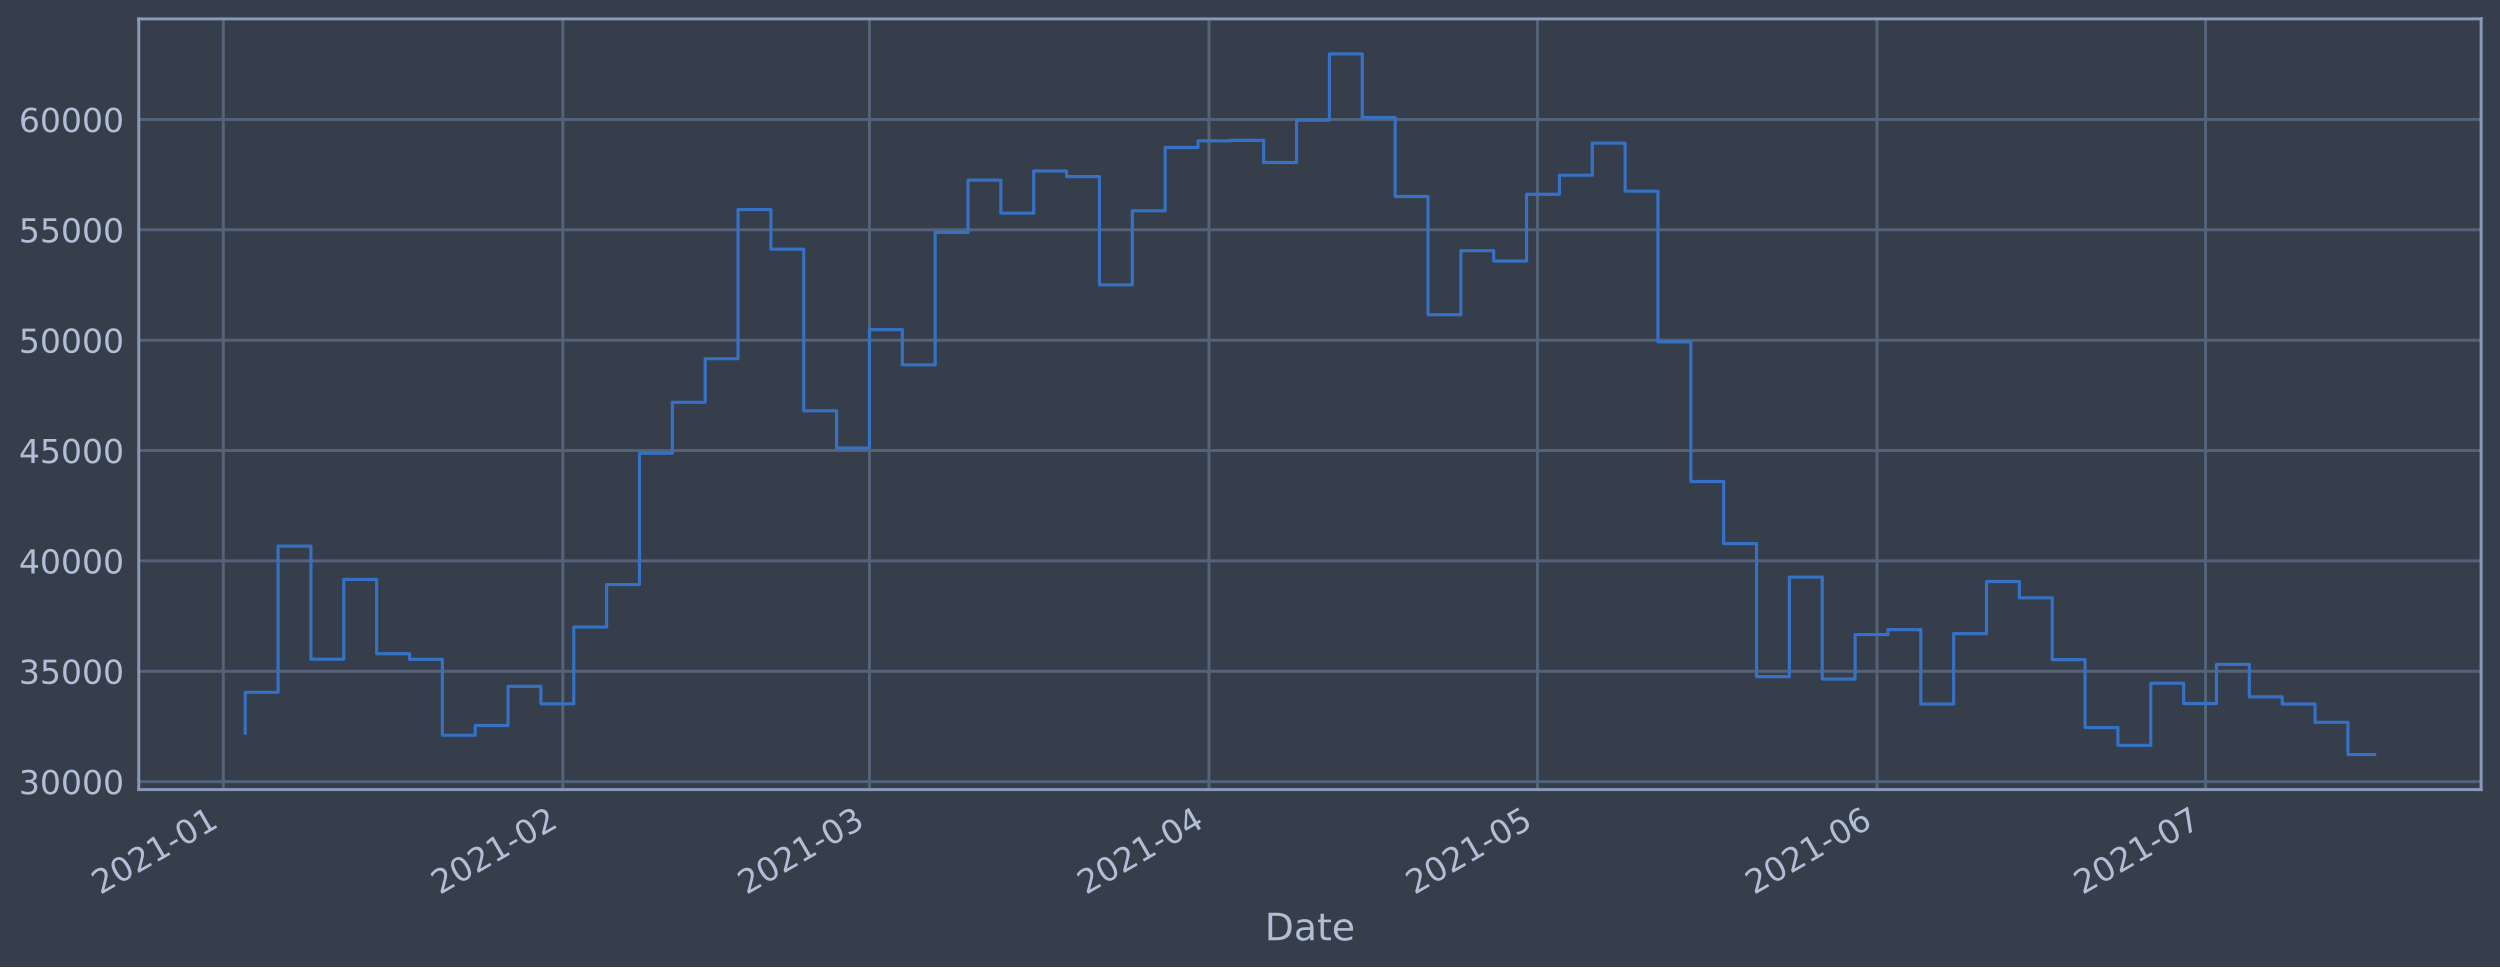
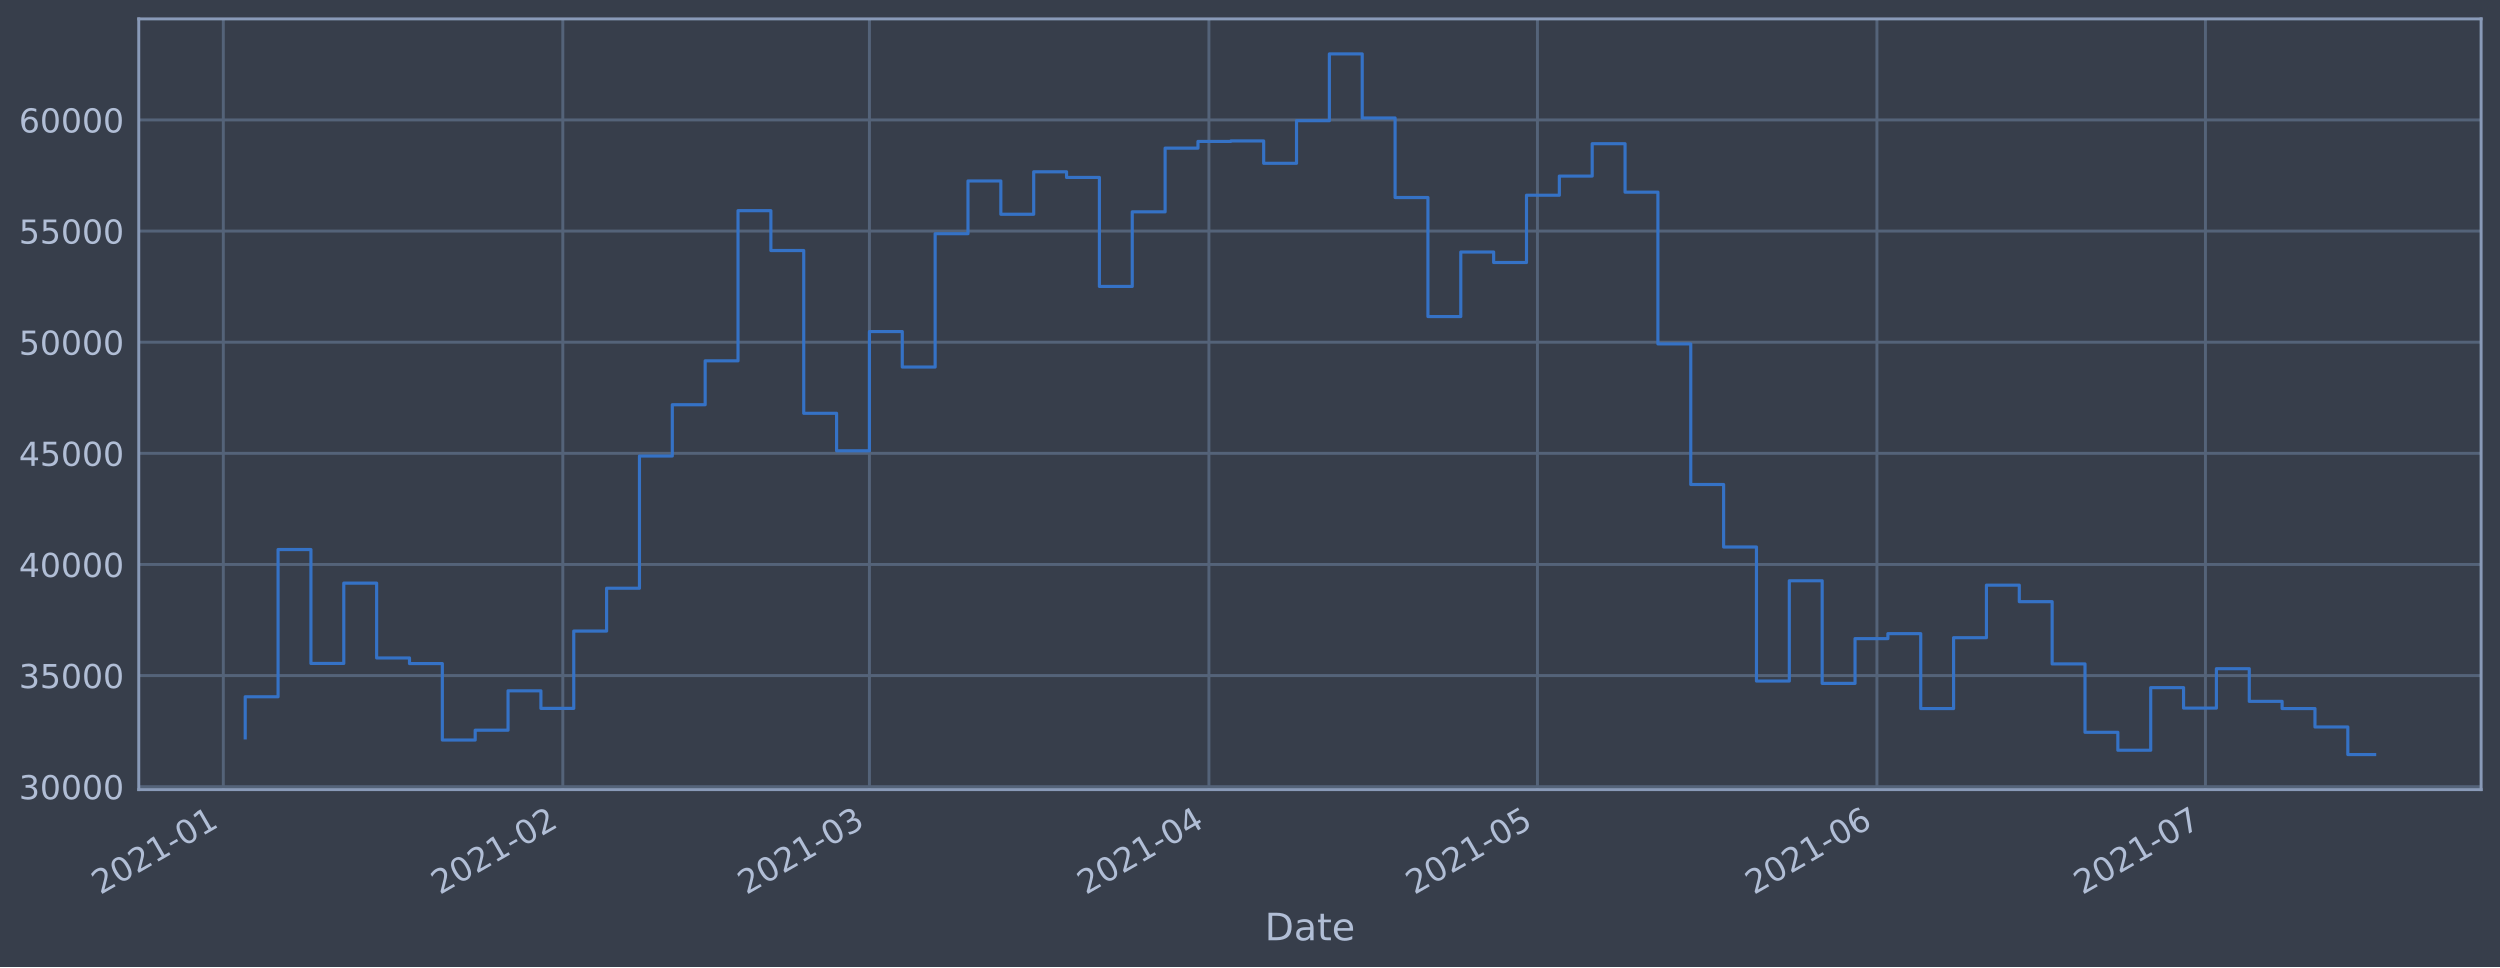
<svg xmlns="http://www.w3.org/2000/svg" xmlns:xlink="http://www.w3.org/1999/xlink" height="368.58pt" version="1.1" viewBox="0 0 952.884 368.58" width="952.884pt">
  <defs>
    <style type="text/css">*{stroke-linecap:butt;stroke-linejoin:round;}</style>
  </defs>
  <g id="figure_1">
    <g id="patch_1">
      <path d="M 0 368.58  L 952.884 368.58  L 952.884 0  L 0 0  z " style="fill:#373e4b;" />
    </g>
    <g id="axes_1">
      <g id="patch_2">
        <path d="M 52.884 300.96  L 945.684 300.96  L 945.684 7.2  L 52.884 7.2  z " style="fill:#373e4b;" />
      </g>
      <g id="matplotlib.axis_1">
        <g id="xtick_1">
          <g id="line2d_1">
-             <path clip-path="url(#p16c24eb4ed)" d="M 85.117 300.96  L 85.117 7.2  " style="fill:none;stroke:#546379;stroke-linecap:square;stroke-width:1.12;" />
+             <path clip-path="url(#p0d2d0f8e6f)" d="M 85.117 300.96  L 85.117 7.2  " style="fill:none;stroke:#546379;stroke-linecap:square;stroke-width:1.12;" />
          </g>
          <g id="line2d_2" />
          <g id="text_1">
-             <g style="fill:#b1bed6;" transform="translate(38.21388 341.1745)rotate(-30)scale(0.126 -0.126)">
+             <g style="fill:#b1bed6;" transform="translate(38.21421 341.1745)rotate(-30)scale(0.126 -0.126)">
              <defs>
                <path d="M 1228 531  L 3431 531  L 3431 0  L 469 0  L 469 531  Q 828 903 1448 1529  Q 2069 2156 2228 2338  Q 2531 2678 2651 2914  Q 2772 3150 2772 3378  Q 2772 3750 2511 3984  Q 2250 4219 1831 4219  Q 1534 4219 1204 4116  Q 875 4013 500 3803  L 500 4441  Q 881 4594 1212 4672  Q 1544 4750 1819 4750  Q 2544 4750 2975 4387  Q 3406 4025 3406 3419  Q 3406 3131 3298 2873  Q 3191 2616 2906 2266  Q 2828 2175 2409 1742  Q 1991 1309 1228 531  z " id="DejaVuSans-32" transform="scale(0.015625)" />
                <path d="M 2034 4250  Q 1547 4250 1301 3770  Q 1056 3291 1056 2328  Q 1056 1369 1301 889  Q 1547 409 2034 409  Q 2525 409 2770 889  Q 3016 1369 3016 2328  Q 3016 3291 2770 3770  Q 2525 4250 2034 4250  z M 2034 4750  Q 2819 4750 3233 4129  Q 3647 3509 3647 2328  Q 3647 1150 3233 529  Q 2819 -91 2034 -91  Q 1250 -91 836 529  Q 422 1150 422 2328  Q 422 3509 836 4129  Q 1250 4750 2034 4750  z " id="DejaVuSans-30" transform="scale(0.015625)" />
                <path d="M 794 531  L 1825 531  L 1825 4091  L 703 3866  L 703 4441  L 1819 4666  L 2450 4666  L 2450 531  L 3481 531  L 3481 0  L 794 0  L 794 531  z " id="DejaVuSans-31" transform="scale(0.015625)" />
                <path d="M 313 2009  L 1997 2009  L 1997 1497  L 313 1497  L 313 2009  z " id="DejaVuSans-2d" transform="scale(0.015625)" />
              </defs>
              <use xlink:href="#DejaVuSans-32" />
              <use x="63.623" xlink:href="#DejaVuSans-30" />
              <use x="127.246" xlink:href="#DejaVuSans-32" />
              <use x="190.869" xlink:href="#DejaVuSans-31" />
              <use x="254.492" xlink:href="#DejaVuSans-2d" />
              <use x="290.576" xlink:href="#DejaVuSans-30" />
              <use x="354.199" xlink:href="#DejaVuSans-31" />
            </g>
          </g>
        </g>
        <g id="xtick_2">
          <g id="line2d_3">
-             <path clip-path="url(#p16c24eb4ed)" d="M 214.517 300.96  L 214.517 7.2  " style="fill:none;stroke:#546379;stroke-linecap:square;stroke-width:1.12;" />
+             <path clip-path="url(#p0d2d0f8e6f)" d="M 214.513 300.96  L 214.513 7.2  " style="fill:none;stroke:#546379;stroke-linecap:square;stroke-width:1.12;" />
          </g>
          <g id="line2d_4" />
          <g id="text_2">
-             <g style="fill:#b1bed6;" transform="translate(167.6142 341.1745)rotate(-30)scale(0.126 -0.126)">
+             <g style="fill:#b1bed6;" transform="translate(167.6095 341.1745)rotate(-30)scale(0.126 -0.126)">
              <use xlink:href="#DejaVuSans-32" />
              <use x="63.623" xlink:href="#DejaVuSans-30" />
              <use x="127.246" xlink:href="#DejaVuSans-32" />
              <use x="190.869" xlink:href="#DejaVuSans-31" />
              <use x="254.492" xlink:href="#DejaVuSans-2d" />
              <use x="290.576" xlink:href="#DejaVuSans-30" />
              <use x="354.199" xlink:href="#DejaVuSans-32" />
            </g>
          </g>
        </g>
        <g id="xtick_3">
          <g id="line2d_5">
-             <path clip-path="url(#p16c24eb4ed)" d="M 331.395 300.96  L 331.395 7.2  " style="fill:none;stroke:#546379;stroke-linecap:square;stroke-width:1.12;" />
+             <path clip-path="url(#p0d2d0f8e6f)" d="M 331.386 300.96  L 331.386 7.2  " style="fill:none;stroke:#546379;stroke-linecap:square;stroke-width:1.12;" />
          </g>
          <g id="line2d_6" />
          <g id="text_3">
-             <g style="fill:#b1bed6;" transform="translate(284.4919 341.1745)rotate(-30)scale(0.126 -0.126)">
+             <g style="fill:#b1bed6;" transform="translate(284.4826 341.1745)rotate(-30)scale(0.126 -0.126)">
              <defs>
                <path d="M 2597 2516  Q 3050 2419 3304 2112  Q 3559 1806 3559 1356  Q 3559 666 3084 287  Q 2609 -91 1734 -91  Q 1441 -91 1130 -33  Q 819 25 488 141  L 488 750  Q 750 597 1062 519  Q 1375 441 1716 441  Q 2309 441 2620 675  Q 2931 909 2931 1356  Q 2931 1769 2642 2001  Q 2353 2234 1838 2234  L 1294 2234  L 1294 2753  L 1863 2753  Q 2328 2753 2575 2939  Q 2822 3125 2822 3475  Q 2822 3834 2567 4026  Q 2313 4219 1838 4219  Q 1578 4219 1281 4162  Q 984 4106 628 3988  L 628 4550  Q 988 4650 1302 4700  Q 1616 4750 1894 4750  Q 2613 4750 3031 4423  Q 3450 4097 3450 3541  Q 3450 3153 3228 2886  Q 3006 2619 2597 2516  z " id="DejaVuSans-33" transform="scale(0.015625)" />
              </defs>
              <use xlink:href="#DejaVuSans-32" />
              <use x="63.623" xlink:href="#DejaVuSans-30" />
              <use x="127.246" xlink:href="#DejaVuSans-32" />
              <use x="190.869" xlink:href="#DejaVuSans-31" />
              <use x="254.492" xlink:href="#DejaVuSans-2d" />
              <use x="290.576" xlink:href="#DejaVuSans-30" />
              <use x="354.199" xlink:href="#DejaVuSans-33" />
            </g>
          </g>
        </g>
        <g id="xtick_4">
          <g id="line2d_7">
-             <path clip-path="url(#p16c24eb4ed)" d="M 460.796 300.96  L 460.796 7.2  " style="fill:none;stroke:#546379;stroke-linecap:square;stroke-width:1.12;" />
+             <path clip-path="url(#p0d2d0f8e6f)" d="M 460.781 300.96  L 460.781 7.2  " style="fill:none;stroke:#546379;stroke-linecap:square;stroke-width:1.12;" />
          </g>
          <g id="line2d_8" />
          <g id="text_4">
-             <g style="fill:#b1bed6;" transform="translate(413.8923 341.1745)rotate(-30)scale(0.126 -0.126)">
+             <g style="fill:#b1bed6;" transform="translate(413.8779 341.1745)rotate(-30)scale(0.126 -0.126)">
              <defs>
                <path d="M 2419 4116  L 825 1625  L 2419 1625  L 2419 4116  z M 2253 4666  L 3047 4666  L 3047 1625  L 3713 1625  L 3713 1100  L 3047 1100  L 3047 0  L 2419 0  L 2419 1100  L 313 1100  L 313 1709  L 2253 4666  z " id="DejaVuSans-34" transform="scale(0.015625)" />
              </defs>
              <use xlink:href="#DejaVuSans-32" />
              <use x="63.623" xlink:href="#DejaVuSans-30" />
              <use x="127.246" xlink:href="#DejaVuSans-32" />
              <use x="190.869" xlink:href="#DejaVuSans-31" />
              <use x="254.492" xlink:href="#DejaVuSans-2d" />
              <use x="290.576" xlink:href="#DejaVuSans-30" />
              <use x="354.199" xlink:href="#DejaVuSans-34" />
            </g>
          </g>
        </g>
        <g id="xtick_5">
          <g id="line2d_9">
-             <path clip-path="url(#p16c24eb4ed)" d="M 586.022 300.96  L 586.022 7.2  " style="fill:none;stroke:#546379;stroke-linecap:square;stroke-width:1.12;" />
+             <path clip-path="url(#p0d2d0f8e6f)" d="M 586.002 300.96  L 586.002 7.2  " style="fill:none;stroke:#546379;stroke-linecap:square;stroke-width:1.12;" />
          </g>
          <g id="line2d_10" />
          <g id="text_5">
-             <g style="fill:#b1bed6;" transform="translate(539.1184 341.1745)rotate(-30)scale(0.126 -0.126)">
+             <g style="fill:#b1bed6;" transform="translate(539.0991 341.1745)rotate(-30)scale(0.126 -0.126)">
              <defs>
                <path d="M 691 4666  L 3169 4666  L 3169 4134  L 1269 4134  L 1269 2991  Q 1406 3038 1543 3061  Q 1681 3084 1819 3084  Q 2600 3084 3056 2656  Q 3513 2228 3513 1497  Q 3513 744 3044 326  Q 2575 -91 1722 -91  Q 1428 -91 1123 -41  Q 819 9 494 109  L 494 744  Q 775 591 1075 516  Q 1375 441 1709 441  Q 2250 441 2565 725  Q 2881 1009 2881 1497  Q 2881 1984 2565 2268  Q 2250 2553 1709 2553  Q 1456 2553 1204 2497  Q 953 2441 691 2322  L 691 4666  z " id="DejaVuSans-35" transform="scale(0.015625)" />
              </defs>
              <use xlink:href="#DejaVuSans-32" />
              <use x="63.623" xlink:href="#DejaVuSans-30" />
              <use x="127.246" xlink:href="#DejaVuSans-32" />
              <use x="190.869" xlink:href="#DejaVuSans-31" />
              <use x="254.492" xlink:href="#DejaVuSans-2d" />
              <use x="290.576" xlink:href="#DejaVuSans-30" />
              <use x="354.199" xlink:href="#DejaVuSans-35" />
            </g>
          </g>
        </g>
        <g id="xtick_6">
          <g id="line2d_11">
-             <path clip-path="url(#p16c24eb4ed)" d="M 715.422 300.96  L 715.422 7.2  " style="fill:none;stroke:#546379;stroke-linecap:square;stroke-width:1.12;" />
+             <path clip-path="url(#p0d2d0f8e6f)" d="M 715.398 300.96  L 715.398 7.2  " style="fill:none;stroke:#546379;stroke-linecap:square;stroke-width:1.12;" />
          </g>
          <g id="line2d_12" />
          <g id="text_6">
-             <g style="fill:#b1bed6;" transform="translate(668.5188 341.1745)rotate(-30)scale(0.126 -0.126)">
+             <g style="fill:#b1bed6;" transform="translate(668.4943 341.1745)rotate(-30)scale(0.126 -0.126)">
              <defs>
                <path d="M 2113 2584  Q 1688 2584 1439 2293  Q 1191 2003 1191 1497  Q 1191 994 1439 701  Q 1688 409 2113 409  Q 2538 409 2786 701  Q 3034 994 3034 1497  Q 3034 2003 2786 2293  Q 2538 2584 2113 2584  z M 3366 4563  L 3366 3988  Q 3128 4100 2886 4159  Q 2644 4219 2406 4219  Q 1781 4219 1451 3797  Q 1122 3375 1075 2522  Q 1259 2794 1537 2939  Q 1816 3084 2150 3084  Q 2853 3084 3261 2657  Q 3669 2231 3669 1497  Q 3669 778 3244 343  Q 2819 -91 2113 -91  Q 1303 -91 875 529  Q 447 1150 447 2328  Q 447 3434 972 4092  Q 1497 4750 2381 4750  Q 2619 4750 2861 4703  Q 3103 4656 3366 4563  z " id="DejaVuSans-36" transform="scale(0.015625)" />
              </defs>
              <use xlink:href="#DejaVuSans-32" />
              <use x="63.623" xlink:href="#DejaVuSans-30" />
              <use x="127.246" xlink:href="#DejaVuSans-32" />
              <use x="190.869" xlink:href="#DejaVuSans-31" />
              <use x="254.492" xlink:href="#DejaVuSans-2d" />
              <use x="290.576" xlink:href="#DejaVuSans-30" />
              <use x="354.199" xlink:href="#DejaVuSans-36" />
            </g>
          </g>
        </g>
        <g id="xtick_7">
          <g id="line2d_13">
-             <path clip-path="url(#p16c24eb4ed)" d="M 840.648 300.96  L 840.648 7.2  " style="fill:none;stroke:#546379;stroke-linecap:square;stroke-width:1.12;" />
+             <path clip-path="url(#p0d2d0f8e6f)" d="M 840.619 300.96  L 840.619 7.2  " style="fill:none;stroke:#546379;stroke-linecap:square;stroke-width:1.12;" />
          </g>
          <g id="line2d_14" />
          <g id="text_7">
-             <g style="fill:#b1bed6;" transform="translate(793.7449 341.1745)rotate(-30)scale(0.126 -0.126)">
+             <g style="fill:#b1bed6;" transform="translate(793.7155 341.1745)rotate(-30)scale(0.126 -0.126)">
              <defs>
                <path d="M 525 4666  L 3525 4666  L 3525 4397  L 1831 0  L 1172 0  L 2766 4134  L 525 4134  L 525 4666  z " id="DejaVuSans-37" transform="scale(0.015625)" />
              </defs>
              <use xlink:href="#DejaVuSans-32" />
              <use x="63.623" xlink:href="#DejaVuSans-30" />
              <use x="127.246" xlink:href="#DejaVuSans-32" />
              <use x="190.869" xlink:href="#DejaVuSans-31" />
              <use x="254.492" xlink:href="#DejaVuSans-2d" />
              <use x="290.576" xlink:href="#DejaVuSans-30" />
              <use x="354.199" xlink:href="#DejaVuSans-37" />
            </g>
          </g>
        </g>
        <g id="text_8">
          <g style="fill:#b1bed6;" transform="translate(482.0746 358.3856)scale(0.144 -0.144)">
            <defs>
              <path d="M 1259 4147  L 1259 519  L 2022 519  Q 2988 519 3436 956  Q 3884 1394 3884 2338  Q 3884 3275 3436 3711  Q 2988 4147 2022 4147  L 1259 4147  z M 628 4666  L 1925 4666  Q 3281 4666 3915 4102  Q 4550 3538 4550 2338  Q 4550 1131 3912 565  Q 3275 0 1925 0  L 628 0  L 628 4666  z " id="DejaVuSans-44" transform="scale(0.015625)" />
              <path d="M 2194 1759  Q 1497 1759 1228 1600  Q 959 1441 959 1056  Q 959 750 1161 570  Q 1363 391 1709 391  Q 2188 391 2477 730  Q 2766 1069 2766 1631  L 2766 1759  L 2194 1759  z M 3341 1997  L 3341 0  L 2766 0  L 2766 531  Q 2569 213 2275 61  Q 1981 -91 1556 -91  Q 1019 -91 701 211  Q 384 513 384 1019  Q 384 1609 779 1909  Q 1175 2209 1959 2209  L 2766 2209  L 2766 2266  Q 2766 2663 2505 2880  Q 2244 3097 1772 3097  Q 1472 3097 1187 3025  Q 903 2953 641 2809  L 641 3341  Q 956 3463 1253 3523  Q 1550 3584 1831 3584  Q 2591 3584 2966 3190  Q 3341 2797 3341 1997  z " id="DejaVuSans-61" transform="scale(0.015625)" />
              <path d="M 1172 4494  L 1172 3500  L 2356 3500  L 2356 3053  L 1172 3053  L 1172 1153  Q 1172 725 1289 603  Q 1406 481 1766 481  L 2356 481  L 2356 0  L 1766 0  Q 1100 0 847 248  Q 594 497 594 1153  L 594 3053  L 172 3053  L 172 3500  L 594 3500  L 594 4494  L 1172 4494  z " id="DejaVuSans-74" transform="scale(0.015625)" />
              <path d="M 3597 1894  L 3597 1613  L 953 1613  Q 991 1019 1311 708  Q 1631 397 2203 397  Q 2534 397 2845 478  Q 3156 559 3463 722  L 3463 178  Q 3153 47 2828 -22  Q 2503 -91 2169 -91  Q 1331 -91 842 396  Q 353 884 353 1716  Q 353 2575 817 3079  Q 1281 3584 2069 3584  Q 2775 3584 3186 3129  Q 3597 2675 3597 1894  z M 3022 2063  Q 3016 2534 2758 2815  Q 2500 3097 2075 3097  Q 1594 3097 1305 2825  Q 1016 2553 972 2059  L 3022 2063  z " id="DejaVuSans-65" transform="scale(0.015625)" />
            </defs>
            <use xlink:href="#DejaVuSans-44" />
            <use x="77.002" xlink:href="#DejaVuSans-61" />
            <use x="138.281" xlink:href="#DejaVuSans-74" />
            <use x="177.49" xlink:href="#DejaVuSans-65" />
          </g>
        </g>
      </g>
      <g id="matplotlib.axis_2">
        <g id="ytick_1">
          <g id="line2d_15">
-             <path clip-path="url(#p16c24eb4ed)" d="M 52.884 297.908  L 945.684 297.908  " style="fill:none;stroke:#546379;stroke-linecap:square;stroke-width:1.12;" />
+             <path clip-path="url(#p0d2d0f8e6f)" d="M 52.884 299.852  L 945.684 299.852  " style="fill:none;stroke:#546379;stroke-linecap:square;stroke-width:1.12;" />
          </g>
          <g id="line2d_16" />
          <g id="text_9">
-             <g style="fill:#b1bed6;" transform="translate(7.2 302.6954)scale(0.126 -0.126)">
+             <g style="fill:#b1bed6;" transform="translate(7.2 304.639)scale(0.126 -0.126)">
              <use xlink:href="#DejaVuSans-33" />
              <use x="63.623" xlink:href="#DejaVuSans-30" />
              <use x="127.246" xlink:href="#DejaVuSans-30" />
              <use x="190.869" xlink:href="#DejaVuSans-30" />
              <use x="254.492" xlink:href="#DejaVuSans-30" />
            </g>
          </g>
        </g>
        <g id="ytick_2">
          <g id="line2d_17">
-             <path clip-path="url(#p16c24eb4ed)" d="M 52.884 255.845  L 945.684 255.845  " style="fill:none;stroke:#546379;stroke-linecap:square;stroke-width:1.12;" />
+             <path clip-path="url(#p0d2d0f8e6f)" d="M 52.884 257.494  L 945.684 257.494  " style="fill:none;stroke:#546379;stroke-linecap:square;stroke-width:1.12;" />
          </g>
          <g id="line2d_18" />
          <g id="text_10">
-             <g style="fill:#b1bed6;" transform="translate(7.2 260.6325)scale(0.126 -0.126)">
+             <g style="fill:#b1bed6;" transform="translate(7.2 262.2813)scale(0.126 -0.126)">
              <use xlink:href="#DejaVuSans-33" />
              <use x="63.623" xlink:href="#DejaVuSans-35" />
              <use x="127.246" xlink:href="#DejaVuSans-30" />
              <use x="190.869" xlink:href="#DejaVuSans-30" />
              <use x="254.492" xlink:href="#DejaVuSans-30" />
            </g>
          </g>
        </g>
        <g id="ytick_3">
          <g id="line2d_19">
-             <path clip-path="url(#p16c24eb4ed)" d="M 52.884 213.783  L 945.684 213.783  " style="fill:none;stroke:#546379;stroke-linecap:square;stroke-width:1.12;" />
+             <path clip-path="url(#p0d2d0f8e6f)" d="M 52.884 215.137  L 945.684 215.137  " style="fill:none;stroke:#546379;stroke-linecap:square;stroke-width:1.12;" />
          </g>
          <g id="line2d_20" />
          <g id="text_11">
-             <g style="fill:#b1bed6;" transform="translate(7.2 218.5695)scale(0.126 -0.126)">
+             <g style="fill:#b1bed6;" transform="translate(7.2 219.9236)scale(0.126 -0.126)">
              <use xlink:href="#DejaVuSans-34" />
              <use x="63.623" xlink:href="#DejaVuSans-30" />
              <use x="127.246" xlink:href="#DejaVuSans-30" />
              <use x="190.869" xlink:href="#DejaVuSans-30" />
              <use x="254.492" xlink:href="#DejaVuSans-30" />
            </g>
          </g>
        </g>
        <g id="ytick_4">
          <g id="line2d_21">
-             <path clip-path="url(#p16c24eb4ed)" d="M 52.884 171.72  L 945.684 171.72  " style="fill:none;stroke:#546379;stroke-linecap:square;stroke-width:1.12;" />
+             <path clip-path="url(#p0d2d0f8e6f)" d="M 52.884 172.779  L 945.684 172.779  " style="fill:none;stroke:#546379;stroke-linecap:square;stroke-width:1.12;" />
          </g>
          <g id="line2d_22" />
          <g id="text_12">
-             <g style="fill:#b1bed6;" transform="translate(7.2 176.5066)scale(0.126 -0.126)">
+             <g style="fill:#b1bed6;" transform="translate(7.2 177.5659)scale(0.126 -0.126)">
              <use xlink:href="#DejaVuSans-34" />
              <use x="63.623" xlink:href="#DejaVuSans-35" />
              <use x="127.246" xlink:href="#DejaVuSans-30" />
              <use x="190.869" xlink:href="#DejaVuSans-30" />
              <use x="254.492" xlink:href="#DejaVuSans-30" />
            </g>
          </g>
        </g>
        <g id="ytick_5">
          <g id="line2d_23">
-             <path clip-path="url(#p16c24eb4ed)" d="M 52.884 129.657  L 945.684 129.657  " style="fill:none;stroke:#546379;stroke-linecap:square;stroke-width:1.12;" />
+             <path clip-path="url(#p0d2d0f8e6f)" d="M 52.884 130.421  L 945.684 130.421  " style="fill:none;stroke:#546379;stroke-linecap:square;stroke-width:1.12;" />
          </g>
          <g id="line2d_24" />
          <g id="text_13">
-             <g style="fill:#b1bed6;" transform="translate(7.2 134.4436)scale(0.126 -0.126)">
+             <g style="fill:#b1bed6;" transform="translate(7.2 135.2082)scale(0.126 -0.126)">
              <use xlink:href="#DejaVuSans-35" />
              <use x="63.623" xlink:href="#DejaVuSans-30" />
              <use x="127.246" xlink:href="#DejaVuSans-30" />
              <use x="190.869" xlink:href="#DejaVuSans-30" />
              <use x="254.492" xlink:href="#DejaVuSans-30" />
            </g>
          </g>
        </g>
        <g id="ytick_6">
          <g id="line2d_25">
-             <path clip-path="url(#p16c24eb4ed)" d="M 52.884 87.594  L 945.684 87.594  " style="fill:none;stroke:#546379;stroke-linecap:square;stroke-width:1.12;" />
+             <path clip-path="url(#p0d2d0f8e6f)" d="M 52.884 88.063  L 945.684 88.063  " style="fill:none;stroke:#546379;stroke-linecap:square;stroke-width:1.12;" />
          </g>
          <g id="line2d_26" />
          <g id="text_14">
-             <g style="fill:#b1bed6;" transform="translate(7.2 92.38068)scale(0.126 -0.126)">
+             <g style="fill:#b1bed6;" transform="translate(7.2 92.85048)scale(0.126 -0.126)">
              <use xlink:href="#DejaVuSans-35" />
              <use x="63.623" xlink:href="#DejaVuSans-35" />
              <use x="127.246" xlink:href="#DejaVuSans-30" />
              <use x="190.869" xlink:href="#DejaVuSans-30" />
              <use x="254.492" xlink:href="#DejaVuSans-30" />
            </g>
          </g>
        </g>
        <g id="ytick_7">
          <g id="line2d_27">
-             <path clip-path="url(#p16c24eb4ed)" d="M 52.884 45.531  L 945.684 45.531  " style="fill:none;stroke:#546379;stroke-linecap:square;stroke-width:1.12;" />
+             <path clip-path="url(#p0d2d0f8e6f)" d="M 52.884 45.706  L 945.684 45.706  " style="fill:none;stroke:#546379;stroke-linecap:square;stroke-width:1.12;" />
          </g>
          <g id="line2d_28" />
          <g id="text_15">
-             <g style="fill:#b1bed6;" transform="translate(7.2 50.31773)scale(0.126 -0.126)">
+             <g style="fill:#b1bed6;" transform="translate(7.2 50.49277)scale(0.126 -0.126)">
              <use xlink:href="#DejaVuSans-36" />
              <use x="63.623" xlink:href="#DejaVuSans-30" />
              <use x="127.246" xlink:href="#DejaVuSans-30" />
              <use x="190.869" xlink:href="#DejaVuSans-30" />
              <use x="254.492" xlink:href="#DejaVuSans-30" />
            </g>
          </g>
        </g>
      </g>
      <g id="line2d_29">
-         <path clip-path="url(#p16c24eb4ed)" d="M 93.466 279.439  L 93.466 263.865  L 105.988 263.865  L 105.988 208.144  L 118.511 208.144  L 118.511 251.261  L 131.033 251.261  L 131.033 220.862  L 143.556 220.862  L 143.556 249.174  L 156.079 249.174  L 156.079 251.311  L 168.601 251.311  L 168.601 280.244  L 181.124 280.244  L 181.124 276.525  L 193.646 276.525  L 193.646 261.614  L 206.169 261.614  L 206.169 268.272  L 218.692 268.272  L 218.692 239.003  L 231.214 239.003  L 231.214 222.8  L 243.737 222.8  L 243.737 172.744  L 256.26 172.744  L 256.26 153.336  L 268.782 153.336  L 268.782 136.722  L 281.305 136.722  L 281.305 79.884  L 293.827 79.884  L 293.827 94.968  L 306.35 94.968  L 306.35 156.573  L 318.873 156.573  L 318.873 170.761  L 331.395 170.761  L 331.395 125.638  L 343.918 125.638  L 343.918 139.065  L 356.44 139.065  L 356.44 88.59  L 368.963 88.59  L 368.963 68.638  L 381.486 68.638  L 381.486 81.245  L 394.008 81.245  L 394.008 65.167  L 406.531 65.167  L 406.531 67.309  L 419.054 67.309  L 419.054 108.556  L 431.576 108.556  L 431.576 80.326  L 444.099 80.326  L 444.099 56.214  L 456.621 56.214  L 456.621 53.68  L 469.144 53.68  L 469.144 53.488  L 481.667 53.488  L 481.667 61.947  L 494.189 61.947  L 494.189 45.826  L 506.712 45.826  L 506.712 20.553  L 519.234 20.553  L 519.234 44.798  L 531.757 44.798  L 531.757 74.908  L 544.28 74.908  L 544.28 119.956  L 556.802 119.956  L 556.802 95.53  L 569.325 95.53  L 569.325 99.505  L 581.847 99.505  L 581.847 74.046  L 594.37 74.046  L 594.37 66.787  L 606.893 66.787  L 606.893 54.542  L 619.415 54.542  L 619.415 72.872  L 631.938 72.872  L 631.938 130.308  L 644.461 130.308  L 644.461 183.529  L 656.983 183.529  L 656.983 207.184  L 669.506 207.184  L 669.506 257.91  L 682.028 257.91  L 682.028 219.957  L 694.551 219.957  L 694.551 258.809  L 707.074 258.809  L 707.074 241.858  L 719.596 241.858  L 719.596 239.983  L 732.119 239.983  L 732.119 268.339  L 744.641 268.339  L 744.641 241.506  L 757.164 241.506  L 757.164 221.633  L 769.687 221.633  L 769.687 227.875  L 782.209 227.875  L 782.209 251.436  L 794.732 251.436  L 794.732 277.318  L 807.255 277.318  L 807.255 284.107  L 819.777 284.107  L 819.777 260.416  L 832.3 260.416  L 832.3 268.154  L 844.822 268.154  L 844.822 253.243  L 857.345 253.243  L 857.345 265.612  L 869.868 265.612  L 869.868 268.333  L 882.39 268.333  L 882.39 275.307  L 894.913 275.307  L 894.913 287.607  L 905.102 287.607  L 905.102 287.607  " style="fill:none;stroke:#3572c6;stroke-linecap:square;stroke-width:1.2;" />
+         <path clip-path="url(#p0d2d0f8e6f)" d="M 93.466 281.253  L 93.466 265.57  L 105.988 265.57  L 105.988 209.459  L 118.51 209.459  L 118.51 252.878  L 131.032 252.878  L 131.032 222.266  L 143.554 222.266  L 143.554 250.776  L 156.076 250.776  L 156.076 252.928  L 168.598 252.928  L 168.598 282.064  L 181.12 282.064  L 181.12 278.319  L 193.643 278.319  L 193.643 263.304  L 206.165 263.304  L 206.165 270.008  L 218.687 270.008  L 218.687 240.534  L 231.209 240.534  L 231.209 224.217  L 243.731 224.217  L 243.731 173.811  L 256.253 173.811  L 256.253 154.267  L 268.775 154.267  L 268.775 137.536  L 281.297 137.536  L 281.297 80.299  L 293.82 80.299  L 293.82 95.49  L 306.342 95.49  L 306.342 157.527  L 318.864 157.527  L 318.864 171.814  L 331.386 171.814  L 331.386 126.374  L 343.908 126.374  L 343.908 139.896  L 356.43 139.896  L 356.43 89.067  L 368.952 89.067  L 368.952 68.975  L 381.474 68.975  L 381.474 81.67  L 393.996 81.67  L 393.996 65.479  L 406.519 65.479  L 406.519 67.637  L 419.041 67.637  L 419.041 109.173  L 431.563 109.173  L 431.563 80.745  L 444.085 80.745  L 444.085 56.464  L 456.607 56.464  L 456.607 53.912  L 469.129 53.912  L 469.129 53.719  L 481.651 53.719  L 481.651 62.237  L 494.173 62.237  L 494.173 46.003  L 506.696 46.003  L 506.696 20.553  L 519.218 20.553  L 519.218 44.968  L 531.74 44.968  L 531.74 75.289  L 544.262 75.289  L 544.262 120.652  L 556.784 120.652  L 556.784 96.055  L 569.306 96.055  L 569.306 100.058  L 581.828 100.058  L 581.828 74.42  L 594.35 74.42  L 594.35 67.111  L 606.873 67.111  L 606.873 54.78  L 619.395 54.78  L 619.395 73.238  L 631.917 73.238  L 631.917 131.078  L 644.439 131.078  L 644.439 184.671  L 656.961 184.671  L 656.961 208.492  L 669.483 208.492  L 669.483 259.574  L 682.005 259.574  L 682.005 221.354  L 694.527 221.354  L 694.527 260.479  L 707.05 260.479  L 707.05 243.409  L 719.572 243.409  L 719.572 241.521  L 732.094 241.521  L 732.094 270.076  L 744.616 270.076  L 744.616 243.054  L 757.138 243.054  L 757.138 223.042  L 769.66 223.042  L 769.66 229.328  L 782.182 229.328  L 782.182 253.054  L 794.704 253.054  L 794.704 279.117  L 807.226 279.117  L 807.226 285.954  L 819.749 285.954  L 819.749 262.097  L 832.271 262.097  L 832.271 269.889  L 844.793 269.889  L 844.793 254.874  L 857.315 254.874  L 857.315 267.329  L 869.837 267.329  L 869.837 270.07  L 882.359 270.07  L 882.359 277.093  L 894.881 277.093  L 894.881 287.607  L 905.102 287.607  L 905.102 287.607  " style="fill:none;stroke:#3572c6;stroke-linecap:square;stroke-width:1.2;" />
      </g>
      <g id="patch_3">
        <path d="M 52.884 300.96  L 52.884 7.2  " style="fill:none;stroke:#899ab8;stroke-linecap:square;stroke-linejoin:miter;stroke-width:1.12;" />
      </g>
      <g id="patch_4">
        <path d="M 945.684 300.96  L 945.684 7.2  " style="fill:none;stroke:#899ab8;stroke-linecap:square;stroke-linejoin:miter;stroke-width:1.12;" />
      </g>
      <g id="patch_5">
        <path d="M 52.884 300.96  L 945.684 300.96  " style="fill:none;stroke:#899ab8;stroke-linecap:square;stroke-linejoin:miter;stroke-width:1.12;" />
      </g>
      <g id="patch_6">
        <path d="M 52.884 7.2  L 945.684 7.2  " style="fill:none;stroke:#899ab8;stroke-linecap:square;stroke-linejoin:miter;stroke-width:1.12;" />
      </g>
    </g>
  </g>
  <defs>
-     <clipPath id="p16c24eb4ed">
+     <clipPath id="p0d2d0f8e6f">
      <rect height="293.76" width="892.8" x="52.884" y="7.2" />
    </clipPath>
  </defs>
</svg>
